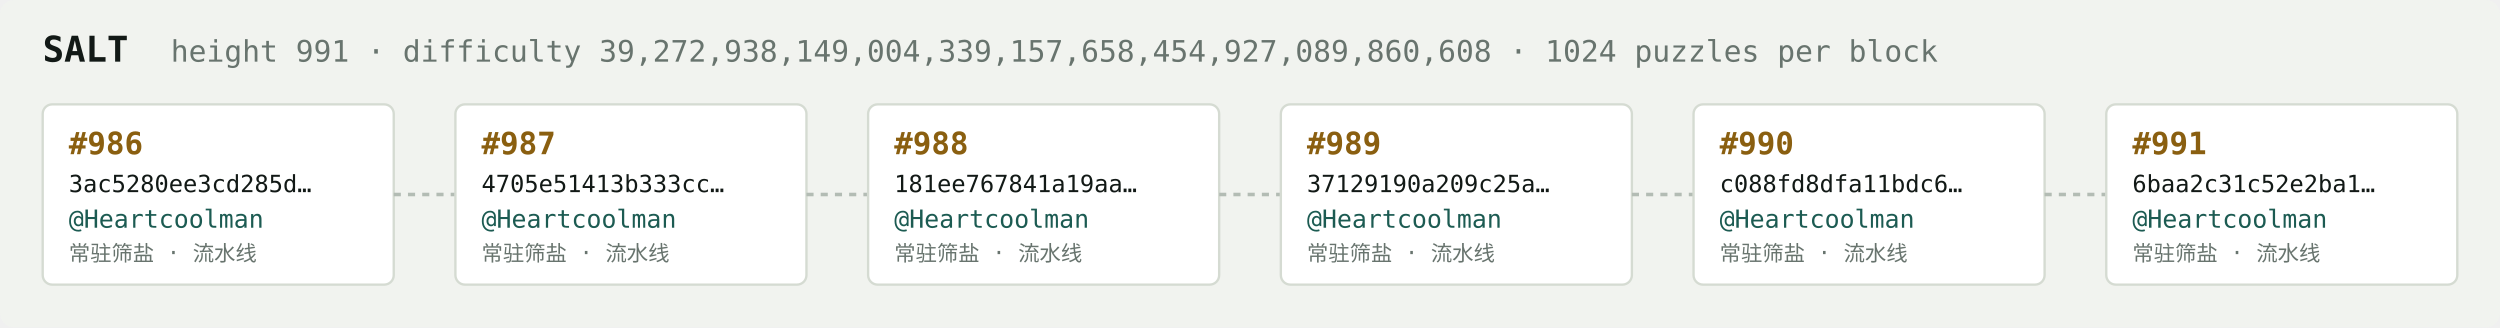
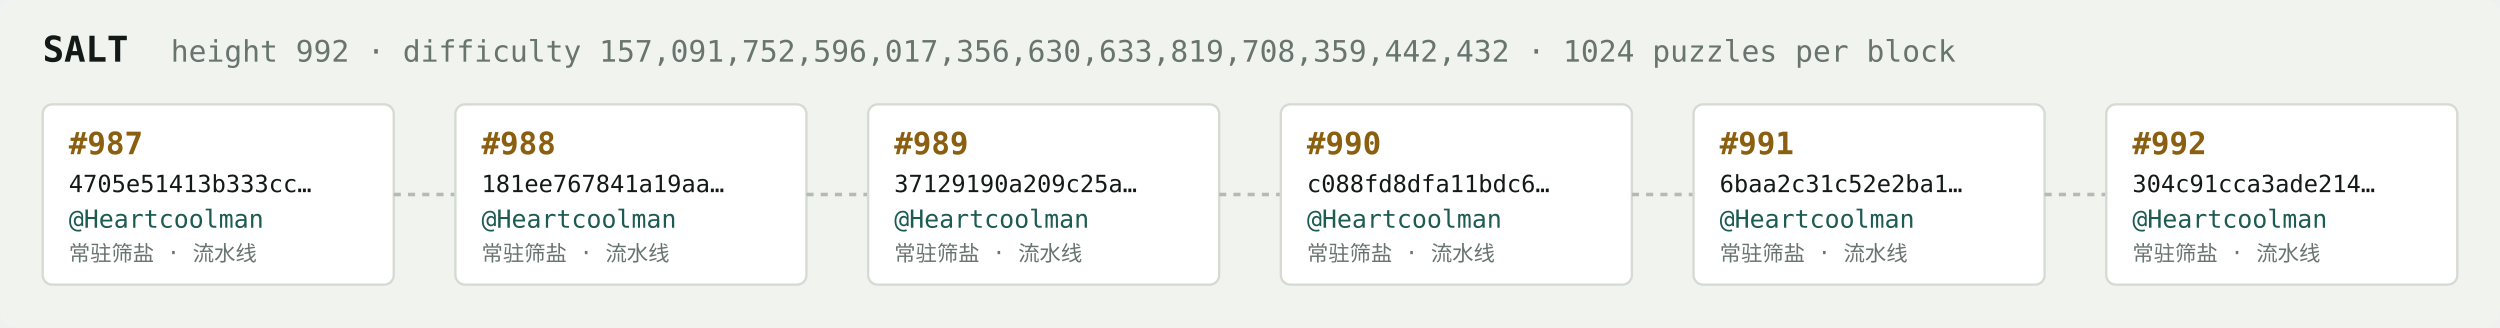
<svg xmlns="http://www.w3.org/2000/svg" width="1054" height="138" viewBox="0 0 1054 138" font-family="ui-monospace,SFMono-Regular,Menlo,monospace">
  <rect fill="#f1f3ef" width="1054" height="138" rx="6" />
  <text x="18" y="26" fill="#121916" font-size="15" font-weight="700">SALT</text>
-   <text x="72" y="26" fill="#68746e" font-size="12.5">height 991 · difficulty 39,272,938,149,004,339,157,658,454,927,089,860,608 · 1024 puzzles per block</text>
+   <text x="72" y="26" fill="#68746e" font-size="12.5">height 992 · difficulty 157,091,752,596,017,356,630,633,819,708,359,442,432 · 1024 puzzles per block</text>
  <rect x="18" y="44" width="148" height="76" rx="4" fill="#ffffff" stroke="#d5dbd2" stroke-width="1" />
-   <text x="29" y="65" fill="#8a5f10" font-size="13" font-weight="700">#986</text>
-   <text x="29" y="81" fill="#121916" font-size="10">3ac5280ee3cd285d…</text>
+   <text x="29" y="65" fill="#8a5f10" font-size="13" font-weight="700">#987</text>
+   <text x="29" y="81" fill="#121916" font-size="10">4705e51413b333cc…</text>
  <text x="29" y="96" fill="#1c5b52" font-size="10.5">@Heartcoolman</text>
  <text x="29" y="110" fill="#68746e" font-size="9">常驻筛盐 · 流水线</text>
  <line x1="166" y1="82.0" x2="192" y2="82.0" stroke="#b3bcb4" stroke-width="1.5" stroke-dasharray="3 3" />
  <rect x="192" y="44" width="148" height="76" rx="4" fill="#ffffff" stroke="#d5dbd2" stroke-width="1" />
-   <text x="203" y="65" fill="#8a5f10" font-size="13" font-weight="700">#987</text>
-   <text x="203" y="81" fill="#121916" font-size="10">4705e51413b333cc…</text>
+   <text x="203" y="65" fill="#8a5f10" font-size="13" font-weight="700">#988</text>
+   <text x="203" y="81" fill="#121916" font-size="10">181ee767841a19aa…</text>
  <text x="203" y="96" fill="#1c5b52" font-size="10.5">@Heartcoolman</text>
  <text x="203" y="110" fill="#68746e" font-size="9">常驻筛盐 · 流水线</text>
  <line x1="340" y1="82.0" x2="366" y2="82.0" stroke="#b3bcb4" stroke-width="1.5" stroke-dasharray="3 3" />
  <rect x="366" y="44" width="148" height="76" rx="4" fill="#ffffff" stroke="#d5dbd2" stroke-width="1" />
-   <text x="377" y="65" fill="#8a5f10" font-size="13" font-weight="700">#988</text>
-   <text x="377" y="81" fill="#121916" font-size="10">181ee767841a19aa…</text>
+   <text x="377" y="65" fill="#8a5f10" font-size="13" font-weight="700">#989</text>
+   <text x="377" y="81" fill="#121916" font-size="10">37129190a209c25a…</text>
  <text x="377" y="96" fill="#1c5b52" font-size="10.5">@Heartcoolman</text>
  <text x="377" y="110" fill="#68746e" font-size="9">常驻筛盐 · 流水线</text>
  <line x1="514" y1="82.0" x2="540" y2="82.0" stroke="#b3bcb4" stroke-width="1.5" stroke-dasharray="3 3" />
  <rect x="540" y="44" width="148" height="76" rx="4" fill="#ffffff" stroke="#d5dbd2" stroke-width="1" />
-   <text x="551" y="65" fill="#8a5f10" font-size="13" font-weight="700">#989</text>
-   <text x="551" y="81" fill="#121916" font-size="10">37129190a209c25a…</text>
+   <text x="551" y="65" fill="#8a5f10" font-size="13" font-weight="700">#990</text>
+   <text x="551" y="81" fill="#121916" font-size="10">c088fd8dfa11bdc6…</text>
  <text x="551" y="96" fill="#1c5b52" font-size="10.5">@Heartcoolman</text>
  <text x="551" y="110" fill="#68746e" font-size="9">常驻筛盐 · 流水线</text>
  <line x1="688" y1="82.0" x2="714" y2="82.0" stroke="#b3bcb4" stroke-width="1.5" stroke-dasharray="3 3" />
  <rect x="714" y="44" width="148" height="76" rx="4" fill="#ffffff" stroke="#d5dbd2" stroke-width="1" />
-   <text x="725" y="65" fill="#8a5f10" font-size="13" font-weight="700">#990</text>
-   <text x="725" y="81" fill="#121916" font-size="10">c088fd8dfa11bdc6…</text>
+   <text x="725" y="65" fill="#8a5f10" font-size="13" font-weight="700">#991</text>
+   <text x="725" y="81" fill="#121916" font-size="10">6baa2c31c52e2ba1…</text>
  <text x="725" y="96" fill="#1c5b52" font-size="10.5">@Heartcoolman</text>
  <text x="725" y="110" fill="#68746e" font-size="9">常驻筛盐 · 流水线</text>
  <line x1="862" y1="82.0" x2="888" y2="82.0" stroke="#b3bcb4" stroke-width="1.5" stroke-dasharray="3 3" />
  <rect x="888" y="44" width="148" height="76" rx="4" fill="#ffffff" stroke="#d5dbd2" stroke-width="1" />
-   <text x="899" y="65" fill="#8a5f10" font-size="13" font-weight="700">#991</text>
-   <text x="899" y="81" fill="#121916" font-size="10">6baa2c31c52e2ba1…</text>
+   <text x="899" y="65" fill="#8a5f10" font-size="13" font-weight="700">#992</text>
+   <text x="899" y="81" fill="#121916" font-size="10">304c91cca3ade214…</text>
  <text x="899" y="96" fill="#1c5b52" font-size="10.5">@Heartcoolman</text>
  <text x="899" y="110" fill="#68746e" font-size="9">常驻筛盐 · 流水线</text>
</svg>
